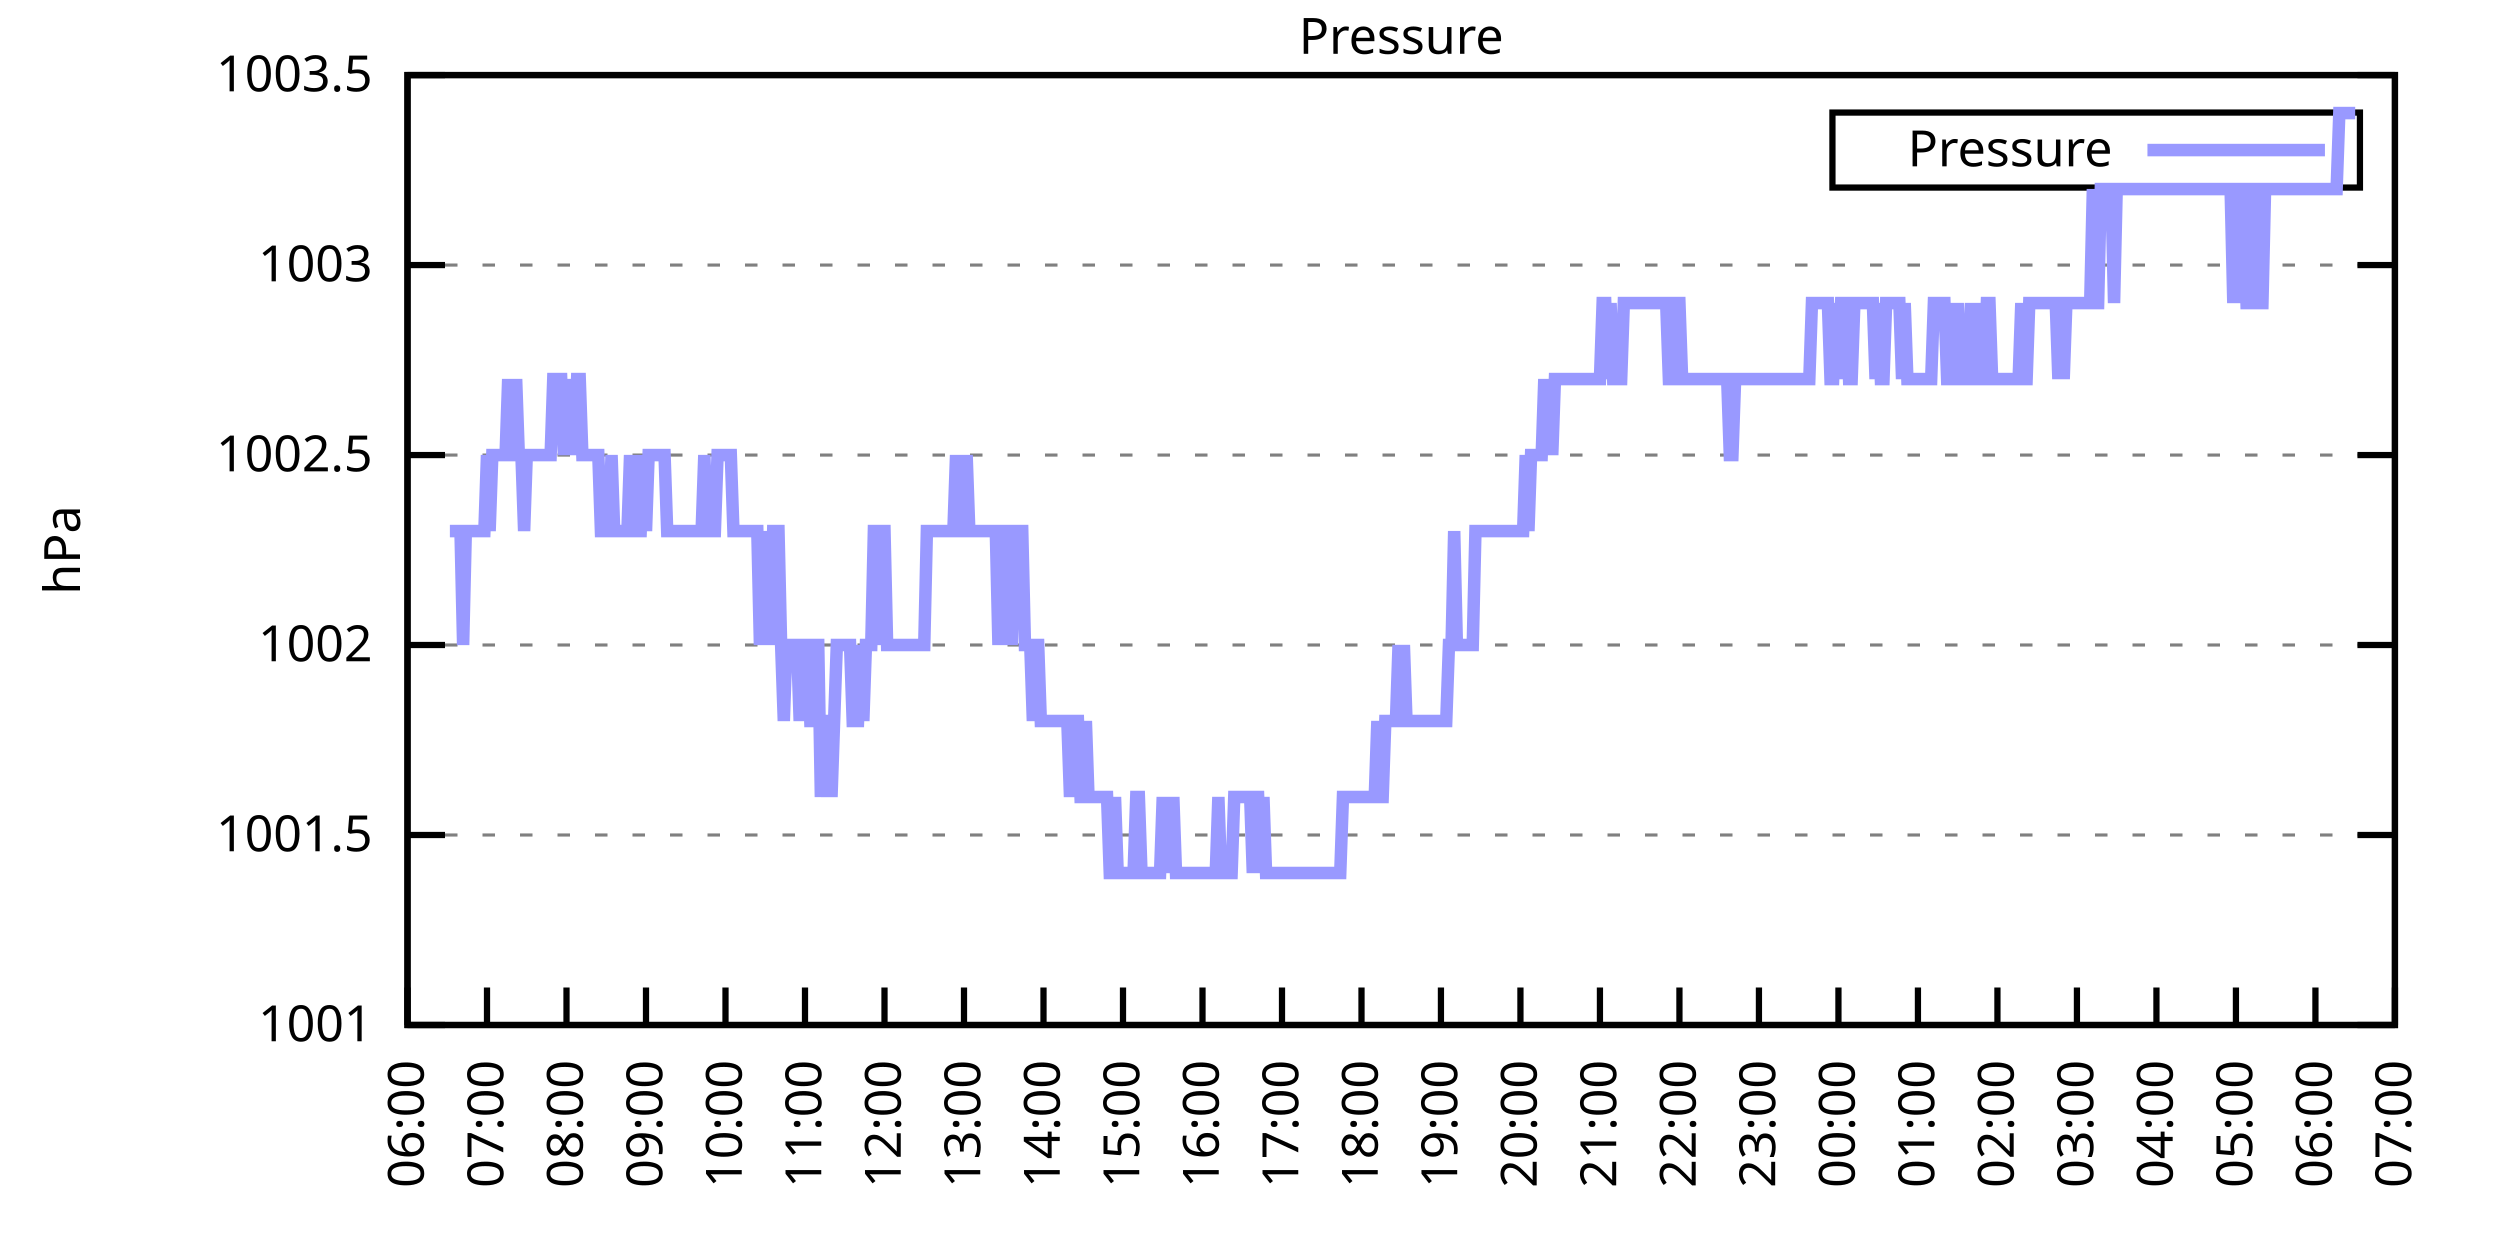
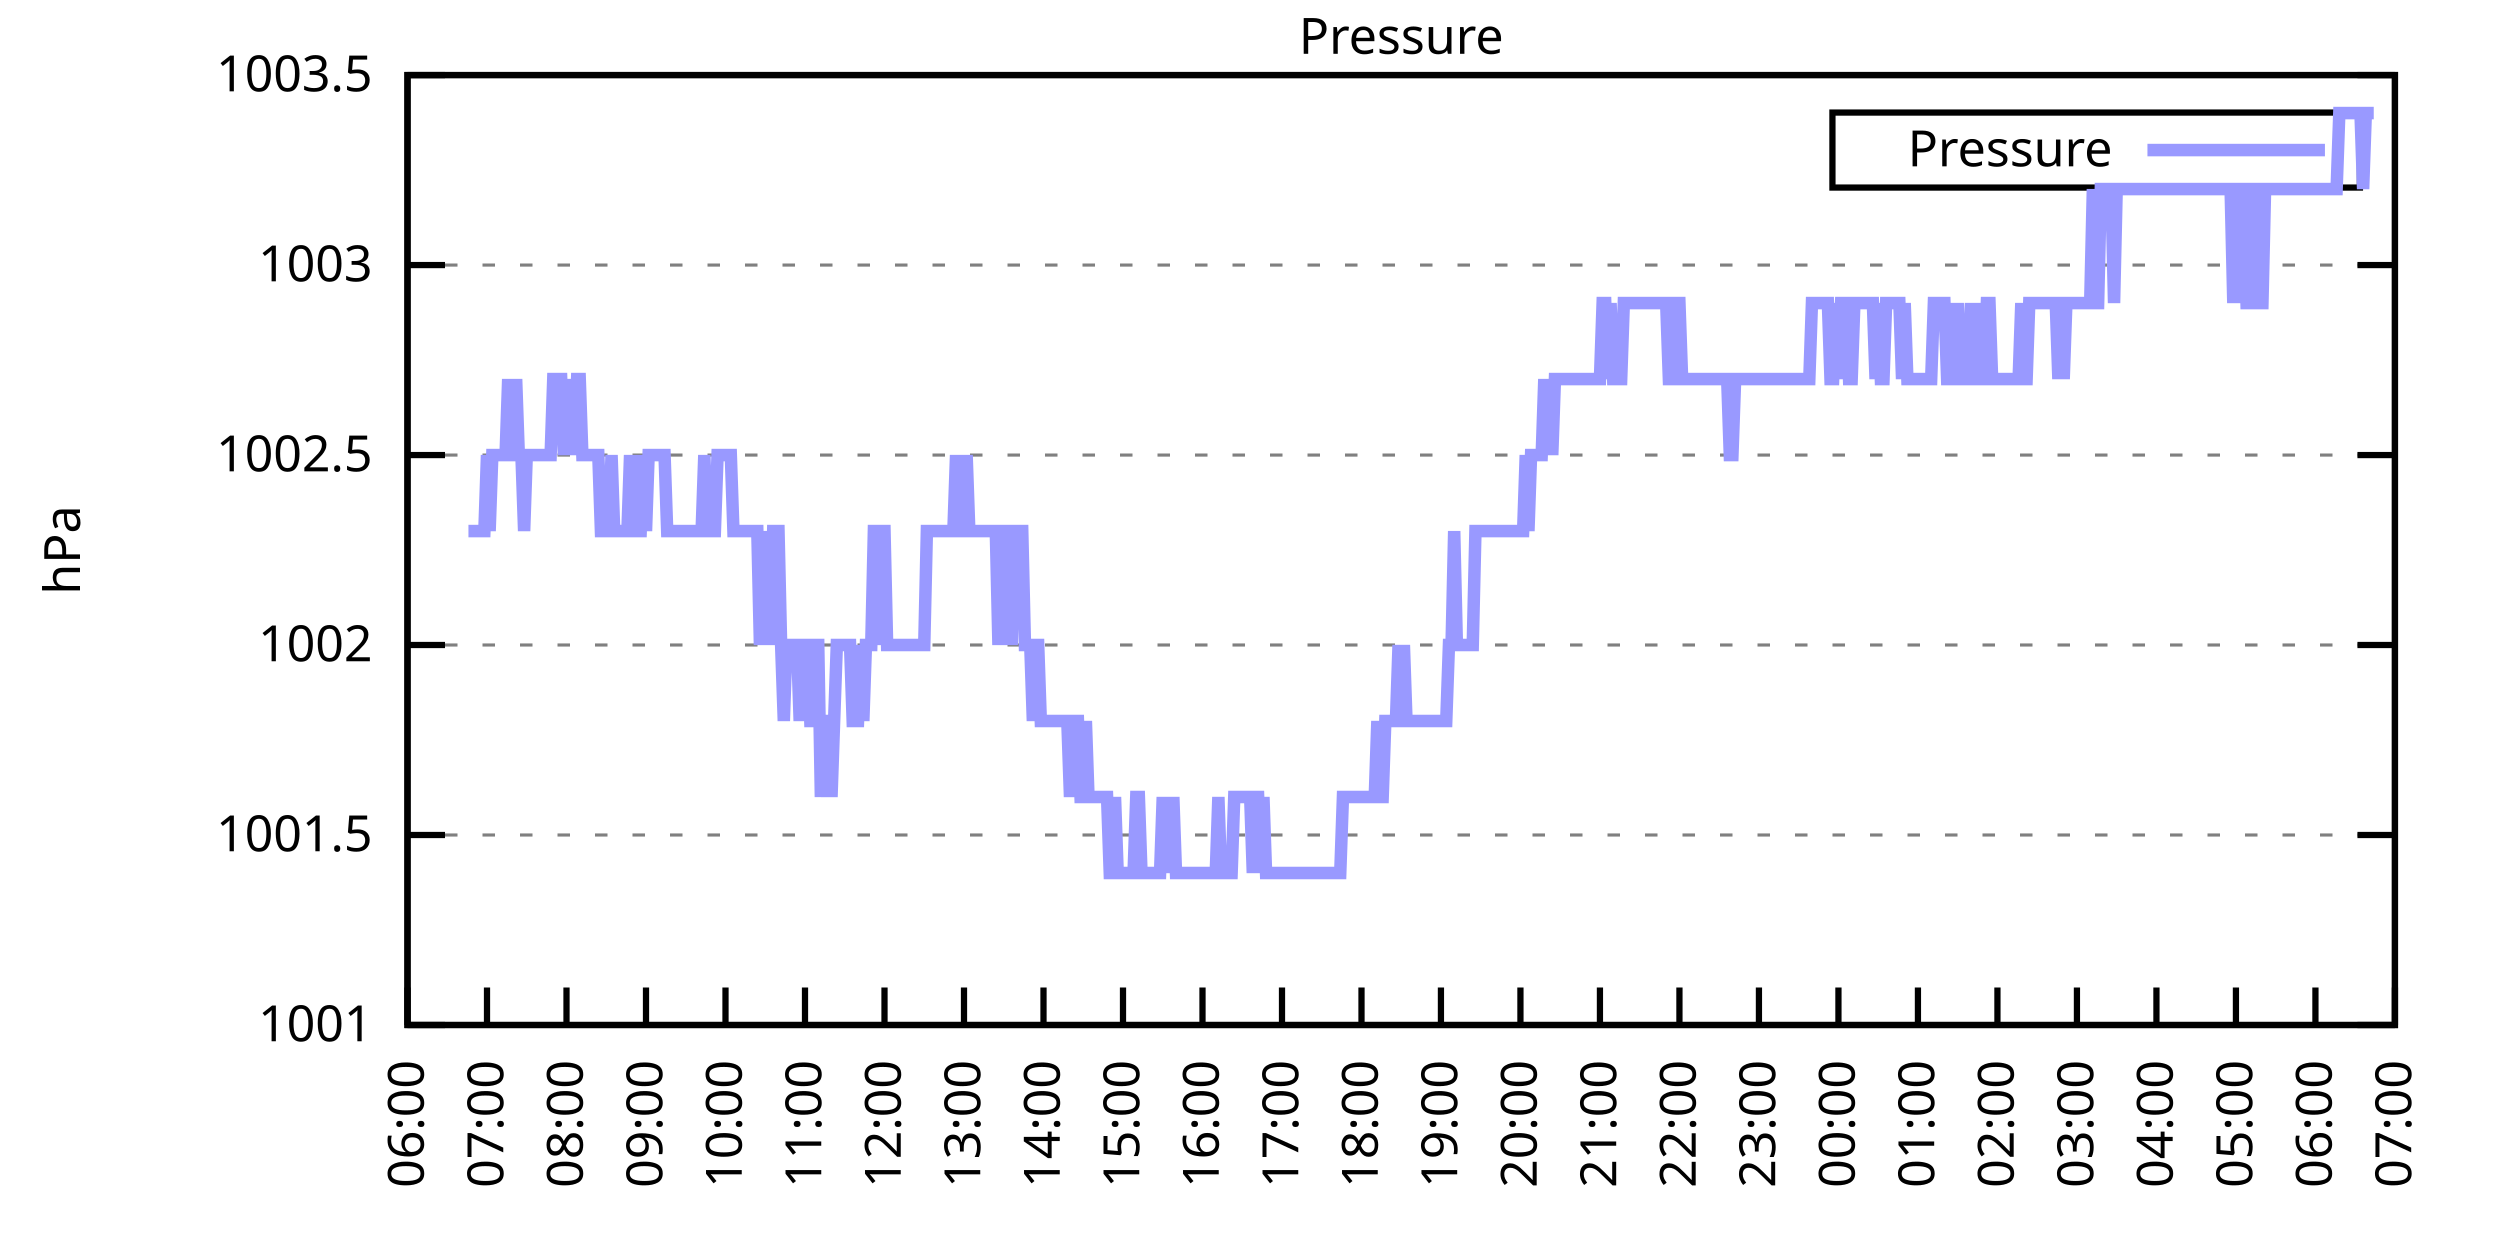
<svg xmlns="http://www.w3.org/2000/svg" xmlns:xlink="http://www.w3.org/1999/xlink" width="400" height="200" viewBox="0 0 400 200">
  <g id="gnuplot_canvas">
    <rect x="0" y="0" width="400" height="200" fill="none" />
    <defs>
      <circle id="gpDot" r="0.5" stroke-width="0.5" stroke="currentColor" />
      <path id="gpPt0" stroke-width="0.333" stroke="currentColor" d="M-1,0 h2 M0,-1 v2" />
      <path id="gpPt1" stroke-width="0.333" stroke="currentColor" d="M-1,-1 L1,1 M1,-1 L-1,1" />
      <path id="gpPt2" stroke-width="0.333" stroke="currentColor" d="M-1,0 L1,0 M0,-1 L0,1 M-1,-1 L1,1 M-1,1 L1,-1" />
      <rect id="gpPt3" stroke-width="0.333" stroke="currentColor" x="-1" y="-1" width="2" height="2" />
      <rect id="gpPt4" stroke-width="0.333" stroke="currentColor" fill="currentColor" x="-1" y="-1" width="2" height="2" />
      <circle id="gpPt5" stroke-width="0.333" stroke="currentColor" cx="0" cy="0" r="1" />
      <use xlink:href="#gpPt5" id="gpPt6" fill="currentColor" stroke="none" />
      <path id="gpPt7" stroke-width="0.333" stroke="currentColor" d="M0,-1.33 L-1.33,0.67 L1.33,0.67 z" />
      <use xlink:href="#gpPt7" id="gpPt8" fill="currentColor" stroke="none" />
      <use xlink:href="#gpPt7" id="gpPt9" stroke="currentColor" transform="rotate(180)" />
      <use xlink:href="#gpPt9" id="gpPt10" fill="currentColor" stroke="none" />
      <use xlink:href="#gpPt3" id="gpPt11" stroke="currentColor" transform="rotate(45)" />
      <use xlink:href="#gpPt11" id="gpPt12" fill="currentColor" stroke="none" />
      <path id="gpPt13" stroke-width="0.333" stroke="currentColor" d="M0,1.330 L1.265,0.411 L0.782,-1.067 L-0.782,-1.076 L-1.265,0.411 z" />
      <use xlink:href="#gpPt13" id="gpPt14" fill="currentColor" stroke="none" />
      <filter id="textbox" filterUnits="objectBoundingBox" x="0" y="0" height="1" width="1">
        <feFlood flood-color="white" flood-opacity="1" result="bgnd" />
        <feComposite in="SourceGraphic" in2="bgnd" operator="atop" />
      </filter>
      <filter id="greybox" filterUnits="objectBoundingBox" x="0" y="0" height="1" width="1">
        <feFlood flood-color="lightgrey" flood-opacity="1" result="grey" />
        <feComposite in="SourceGraphic" in2="grey" operator="atop" />
      </filter>
    </defs>
    <g fill="none" color="white" stroke="currentColor" stroke-width="1.00" stroke-linecap="butt" stroke-linejoin="miter">
</g>
    <g fill="none" color="black" stroke="currentColor" stroke-width="1.00" stroke-linecap="butt" stroke-linejoin="miter">
      <g stroke="none" shape-rendering="crispEdges">
        <polygon fill="rgb(255, 255, 255)" points="65.20,164.00 383.18,164.00 383.18,12.02 65.20,12.02 " />
      </g>
    </g>
    <g fill="none" color="black" stroke="currentColor" stroke-width="1.00" stroke-linecap="butt" stroke-linejoin="miter">
</g>
    <g fill="none" color="black" stroke="black" stroke-width="0.50" stroke-linecap="butt" stroke-linejoin="miter">
</g>
    <g fill="none" color="gray" stroke="currentColor" stroke-width="0.50" stroke-linecap="butt" stroke-linejoin="miter">
      <path stroke="gray" stroke-dasharray="2,4" class="gridline" d="M65.20,164.00 L383.19,164.00  " />
    </g>
    <g fill="none" color="gray" stroke="gray" stroke-width="1.00" stroke-linecap="butt" stroke-linejoin="miter">
</g>
    <g fill="none" color="black" stroke="currentColor" stroke-width="1.00" stroke-linecap="butt" stroke-linejoin="miter">
      <path stroke="black" d="M65.20,164.00 L71.20,164.00 M383.19,164.00 L377.19,164.00  " />
      <g transform="translate(59.60,166.60)" stroke="none" fill="black" font-family="Sans" font-size="8.00" text-anchor="end">
        <text>
          <tspan font-family="Sans"> 1001</tspan>
        </text>
      </g>
    </g>
    <g fill="none" color="black" stroke="currentColor" stroke-width="1.00" stroke-linecap="butt" stroke-linejoin="miter">
</g>
    <g fill="none" color="black" stroke="black" stroke-width="0.50" stroke-linecap="butt" stroke-linejoin="miter">
</g>
    <g fill="none" color="gray" stroke="currentColor" stroke-width="0.50" stroke-linecap="butt" stroke-linejoin="miter">
      <path stroke="gray" stroke-dasharray="2,4" class="gridline" d="M65.20,133.60 L383.19,133.60  " />
    </g>
    <g fill="none" color="gray" stroke="gray" stroke-width="1.00" stroke-linecap="butt" stroke-linejoin="miter">
</g>
    <g fill="none" color="black" stroke="currentColor" stroke-width="1.00" stroke-linecap="butt" stroke-linejoin="miter">
      <path stroke="black" d="M65.20,133.60 L71.20,133.60 M383.19,133.60 L377.19,133.60  " />
      <g transform="translate(59.60,136.20)" stroke="none" fill="black" font-family="Sans" font-size="8.00" text-anchor="end">
        <text>
          <tspan font-family="Sans"> 1001.5</tspan>
        </text>
      </g>
    </g>
    <g fill="none" color="black" stroke="currentColor" stroke-width="1.00" stroke-linecap="butt" stroke-linejoin="miter">
</g>
    <g fill="none" color="black" stroke="black" stroke-width="0.50" stroke-linecap="butt" stroke-linejoin="miter">
</g>
    <g fill="none" color="gray" stroke="currentColor" stroke-width="0.50" stroke-linecap="butt" stroke-linejoin="miter">
      <path stroke="gray" stroke-dasharray="2,4" class="gridline" d="M65.20,103.20 L383.19,103.20  " />
    </g>
    <g fill="none" color="gray" stroke="gray" stroke-width="1.00" stroke-linecap="butt" stroke-linejoin="miter">
</g>
    <g fill="none" color="black" stroke="currentColor" stroke-width="1.00" stroke-linecap="butt" stroke-linejoin="miter">
      <path stroke="black" d="M65.20,103.20 L71.20,103.20 M383.19,103.20 L377.19,103.20  " />
      <g transform="translate(59.60,105.80)" stroke="none" fill="black" font-family="Sans" font-size="8.00" text-anchor="end">
        <text>
          <tspan font-family="Sans"> 1002</tspan>
        </text>
      </g>
    </g>
    <g fill="none" color="black" stroke="currentColor" stroke-width="1.00" stroke-linecap="butt" stroke-linejoin="miter">
</g>
    <g fill="none" color="black" stroke="black" stroke-width="0.50" stroke-linecap="butt" stroke-linejoin="miter">
</g>
    <g fill="none" color="gray" stroke="currentColor" stroke-width="0.50" stroke-linecap="butt" stroke-linejoin="miter">
      <path stroke="gray" stroke-dasharray="2,4" class="gridline" d="M65.20,72.81 L383.19,72.81  " />
    </g>
    <g fill="none" color="gray" stroke="gray" stroke-width="1.00" stroke-linecap="butt" stroke-linejoin="miter">
</g>
    <g fill="none" color="black" stroke="currentColor" stroke-width="1.00" stroke-linecap="butt" stroke-linejoin="miter">
      <path stroke="black" d="M65.20,72.81 L71.20,72.81 M383.19,72.81 L377.19,72.81  " />
      <g transform="translate(59.60,75.41)" stroke="none" fill="black" font-family="Sans" font-size="8.00" text-anchor="end">
        <text>
          <tspan font-family="Sans"> 1002.5</tspan>
        </text>
      </g>
    </g>
    <g fill="none" color="black" stroke="currentColor" stroke-width="1.00" stroke-linecap="butt" stroke-linejoin="miter">
</g>
    <g fill="none" color="black" stroke="black" stroke-width="0.50" stroke-linecap="butt" stroke-linejoin="miter">
</g>
    <g fill="none" color="gray" stroke="currentColor" stroke-width="0.50" stroke-linecap="butt" stroke-linejoin="miter">
      <path stroke="gray" stroke-dasharray="2,4" class="gridline" d="M65.20,42.41 L383.19,42.41  " />
    </g>
    <g fill="none" color="gray" stroke="gray" stroke-width="1.00" stroke-linecap="butt" stroke-linejoin="miter">
</g>
    <g fill="none" color="black" stroke="currentColor" stroke-width="1.00" stroke-linecap="butt" stroke-linejoin="miter">
      <path stroke="black" d="M65.20,42.41 L71.20,42.41 M383.19,42.41 L377.19,42.41  " />
      <g transform="translate(59.60,45.01)" stroke="none" fill="black" font-family="Sans" font-size="8.00" text-anchor="end">
        <text>
          <tspan font-family="Sans"> 1003</tspan>
        </text>
      </g>
    </g>
    <g fill="none" color="black" stroke="currentColor" stroke-width="1.00" stroke-linecap="butt" stroke-linejoin="miter">
</g>
    <g fill="none" color="black" stroke="black" stroke-width="0.50" stroke-linecap="butt" stroke-linejoin="miter">
</g>
    <g fill="none" color="gray" stroke="currentColor" stroke-width="0.50" stroke-linecap="butt" stroke-linejoin="miter">
      <path stroke="gray" stroke-dasharray="2,4" class="gridline" d="M65.20,12.01 L383.19,12.01  " />
    </g>
    <g fill="none" color="gray" stroke="gray" stroke-width="1.00" stroke-linecap="butt" stroke-linejoin="miter">
</g>
    <g fill="none" color="black" stroke="currentColor" stroke-width="1.00" stroke-linecap="butt" stroke-linejoin="miter">
      <path stroke="black" d="M65.20,12.01 L71.20,12.01 M383.19,12.01 L377.19,12.01  " />
      <g transform="translate(59.60,14.61)" stroke="none" fill="black" font-family="Sans" font-size="8.00" text-anchor="end">
        <text>
          <tspan font-family="Sans"> 1003.5</tspan>
        </text>
      </g>
    </g>
    <g fill="none" color="black" stroke="currentColor" stroke-width="1.00" stroke-linecap="butt" stroke-linejoin="miter">
      <path stroke="black" d="M65.20,164.00 L65.20,158.00  " />
      <g transform="translate(67.80,169.60) rotate(270.00)" stroke="none" fill="black" font-family="Sans" font-size="8.00" text-anchor="end">
        <text>
          <tspan font-family="Sans">06:00</tspan>
        </text>
      </g>
    </g>
    <g fill="none" color="black" stroke="currentColor" stroke-width="1.00" stroke-linecap="butt" stroke-linejoin="miter">
      <path stroke="black" d="M77.92,164.00 L77.92,158.00  " />
      <g transform="translate(80.52,169.60) rotate(270.00)" stroke="none" fill="black" font-family="Sans" font-size="8.00" text-anchor="end">
        <text>
          <tspan font-family="Sans">07:00</tspan>
        </text>
      </g>
    </g>
    <g fill="none" color="black" stroke="currentColor" stroke-width="1.00" stroke-linecap="butt" stroke-linejoin="miter">
      <path stroke="black" d="M90.64,164.00 L90.64,158.00  " />
      <g transform="translate(93.24,169.60) rotate(270.00)" stroke="none" fill="black" font-family="Sans" font-size="8.00" text-anchor="end">
        <text>
          <tspan font-family="Sans">08:00</tspan>
        </text>
      </g>
    </g>
    <g fill="none" color="black" stroke="currentColor" stroke-width="1.00" stroke-linecap="butt" stroke-linejoin="miter">
      <path stroke="black" d="M103.36,164.00 L103.36,158.00  " />
      <g transform="translate(105.96,169.60) rotate(270.00)" stroke="none" fill="black" font-family="Sans" font-size="8.00" text-anchor="end">
        <text>
          <tspan font-family="Sans">09:00</tspan>
        </text>
      </g>
    </g>
    <g fill="none" color="black" stroke="currentColor" stroke-width="1.00" stroke-linecap="butt" stroke-linejoin="miter">
      <path stroke="black" d="M116.08,164.00 L116.08,158.00  " />
      <g transform="translate(118.68,169.60) rotate(270.00)" stroke="none" fill="black" font-family="Sans" font-size="8.00" text-anchor="end">
        <text>
          <tspan font-family="Sans">10:00</tspan>
        </text>
      </g>
    </g>
    <g fill="none" color="black" stroke="currentColor" stroke-width="1.00" stroke-linecap="butt" stroke-linejoin="miter">
      <path stroke="black" d="M128.80,164.00 L128.80,158.00  " />
      <g transform="translate(131.40,169.60) rotate(270.00)" stroke="none" fill="black" font-family="Sans" font-size="8.00" text-anchor="end">
        <text>
          <tspan font-family="Sans">11:00</tspan>
        </text>
      </g>
    </g>
    <g fill="none" color="black" stroke="currentColor" stroke-width="1.00" stroke-linecap="butt" stroke-linejoin="miter">
      <path stroke="black" d="M141.52,164.00 L141.52,158.00  " />
      <g transform="translate(144.12,169.60) rotate(270.00)" stroke="none" fill="black" font-family="Sans" font-size="8.00" text-anchor="end">
        <text>
          <tspan font-family="Sans">12:00</tspan>
        </text>
      </g>
    </g>
    <g fill="none" color="black" stroke="currentColor" stroke-width="1.00" stroke-linecap="butt" stroke-linejoin="miter">
      <path stroke="black" d="M154.24,164.00 L154.24,158.00  " />
      <g transform="translate(156.84,169.60) rotate(270.00)" stroke="none" fill="black" font-family="Sans" font-size="8.00" text-anchor="end">
        <text>
          <tspan font-family="Sans">13:00</tspan>
        </text>
      </g>
    </g>
    <g fill="none" color="black" stroke="currentColor" stroke-width="1.00" stroke-linecap="butt" stroke-linejoin="miter">
      <path stroke="black" d="M166.96,164.00 L166.96,158.00  " />
      <g transform="translate(169.56,169.60) rotate(270.00)" stroke="none" fill="black" font-family="Sans" font-size="8.00" text-anchor="end">
        <text>
          <tspan font-family="Sans">14:00</tspan>
        </text>
      </g>
    </g>
    <g fill="none" color="black" stroke="currentColor" stroke-width="1.00" stroke-linecap="butt" stroke-linejoin="miter">
      <path stroke="black" d="M179.68,164.00 L179.68,158.00  " />
      <g transform="translate(182.28,169.60) rotate(270.00)" stroke="none" fill="black" font-family="Sans" font-size="8.00" text-anchor="end">
        <text>
          <tspan font-family="Sans">15:00</tspan>
        </text>
      </g>
    </g>
    <g fill="none" color="black" stroke="currentColor" stroke-width="1.00" stroke-linecap="butt" stroke-linejoin="miter">
      <path stroke="black" d="M192.40,164.00 L192.40,158.00  " />
      <g transform="translate(195.00,169.60) rotate(270.00)" stroke="none" fill="black" font-family="Sans" font-size="8.00" text-anchor="end">
        <text>
          <tspan font-family="Sans">16:00</tspan>
        </text>
      </g>
    </g>
    <g fill="none" color="black" stroke="currentColor" stroke-width="1.00" stroke-linecap="butt" stroke-linejoin="miter">
      <path stroke="black" d="M205.12,164.00 L205.12,158.00  " />
      <g transform="translate(207.72,169.60) rotate(270.00)" stroke="none" fill="black" font-family="Sans" font-size="8.00" text-anchor="end">
        <text>
          <tspan font-family="Sans">17:00</tspan>
        </text>
      </g>
    </g>
    <g fill="none" color="black" stroke="currentColor" stroke-width="1.00" stroke-linecap="butt" stroke-linejoin="miter">
      <path stroke="black" d="M217.84,164.00 L217.84,158.00  " />
      <g transform="translate(220.44,169.60) rotate(270.00)" stroke="none" fill="black" font-family="Sans" font-size="8.00" text-anchor="end">
        <text>
          <tspan font-family="Sans">18:00</tspan>
        </text>
      </g>
    </g>
    <g fill="none" color="black" stroke="currentColor" stroke-width="1.00" stroke-linecap="butt" stroke-linejoin="miter">
      <path stroke="black" d="M230.55,164.00 L230.55,158.00  " />
      <g transform="translate(233.15,169.60) rotate(270.00)" stroke="none" fill="black" font-family="Sans" font-size="8.00" text-anchor="end">
        <text>
          <tspan font-family="Sans">19:00</tspan>
        </text>
      </g>
    </g>
    <g fill="none" color="black" stroke="currentColor" stroke-width="1.00" stroke-linecap="butt" stroke-linejoin="miter">
      <path stroke="black" d="M243.27,164.00 L243.27,158.00  " />
      <g transform="translate(245.87,169.60) rotate(270.00)" stroke="none" fill="black" font-family="Sans" font-size="8.00" text-anchor="end">
        <text>
          <tspan font-family="Sans">20:00</tspan>
        </text>
      </g>
    </g>
    <g fill="none" color="black" stroke="currentColor" stroke-width="1.00" stroke-linecap="butt" stroke-linejoin="miter">
      <path stroke="black" d="M255.99,164.00 L255.99,158.00  " />
      <g transform="translate(258.59,169.60) rotate(270.00)" stroke="none" fill="black" font-family="Sans" font-size="8.00" text-anchor="end">
        <text>
          <tspan font-family="Sans">21:00</tspan>
        </text>
      </g>
    </g>
    <g fill="none" color="black" stroke="currentColor" stroke-width="1.00" stroke-linecap="butt" stroke-linejoin="miter">
      <path stroke="black" d="M268.71,164.00 L268.71,158.00  " />
      <g transform="translate(271.31,169.60) rotate(270.00)" stroke="none" fill="black" font-family="Sans" font-size="8.00" text-anchor="end">
        <text>
          <tspan font-family="Sans">22:00</tspan>
        </text>
      </g>
    </g>
    <g fill="none" color="black" stroke="currentColor" stroke-width="1.00" stroke-linecap="butt" stroke-linejoin="miter">
      <path stroke="black" d="M281.43,164.00 L281.43,158.00  " />
      <g transform="translate(284.03,169.60) rotate(270.00)" stroke="none" fill="black" font-family="Sans" font-size="8.00" text-anchor="end">
        <text>
          <tspan font-family="Sans">23:00</tspan>
        </text>
      </g>
    </g>
    <g fill="none" color="black" stroke="currentColor" stroke-width="1.00" stroke-linecap="butt" stroke-linejoin="miter">
      <path stroke="black" d="M294.15,164.00 L294.15,158.00  " />
      <g transform="translate(296.75,169.60) rotate(270.00)" stroke="none" fill="black" font-family="Sans" font-size="8.00" text-anchor="end">
        <text>
          <tspan font-family="Sans">00:00</tspan>
        </text>
      </g>
    </g>
    <g fill="none" color="black" stroke="currentColor" stroke-width="1.00" stroke-linecap="butt" stroke-linejoin="miter">
      <path stroke="black" d="M306.87,164.00 L306.87,158.00  " />
      <g transform="translate(309.47,169.60) rotate(270.00)" stroke="none" fill="black" font-family="Sans" font-size="8.00" text-anchor="end">
        <text>
          <tspan font-family="Sans">01:00</tspan>
        </text>
      </g>
    </g>
    <g fill="none" color="black" stroke="currentColor" stroke-width="1.00" stroke-linecap="butt" stroke-linejoin="miter">
      <path stroke="black" d="M319.59,164.00 L319.59,158.00  " />
      <g transform="translate(322.19,169.60) rotate(270.00)" stroke="none" fill="black" font-family="Sans" font-size="8.00" text-anchor="end">
        <text>
          <tspan font-family="Sans">02:00</tspan>
        </text>
      </g>
    </g>
    <g fill="none" color="black" stroke="currentColor" stroke-width="1.00" stroke-linecap="butt" stroke-linejoin="miter">
      <path stroke="black" d="M332.31,164.00 L332.31,158.00  " />
      <g transform="translate(334.91,169.60) rotate(270.00)" stroke="none" fill="black" font-family="Sans" font-size="8.00" text-anchor="end">
        <text>
          <tspan font-family="Sans">03:00</tspan>
        </text>
      </g>
    </g>
    <g fill="none" color="black" stroke="currentColor" stroke-width="1.00" stroke-linecap="butt" stroke-linejoin="miter">
      <path stroke="black" d="M345.03,164.00 L345.03,158.00  " />
      <g transform="translate(347.63,169.60) rotate(270.00)" stroke="none" fill="black" font-family="Sans" font-size="8.00" text-anchor="end">
        <text>
          <tspan font-family="Sans">04:00</tspan>
        </text>
      </g>
    </g>
    <g fill="none" color="black" stroke="currentColor" stroke-width="1.00" stroke-linecap="butt" stroke-linejoin="miter">
      <path stroke="black" d="M357.75,164.00 L357.75,158.00  " />
      <g transform="translate(360.35,169.60) rotate(270.00)" stroke="none" fill="black" font-family="Sans" font-size="8.00" text-anchor="end">
        <text>
          <tspan font-family="Sans">05:00</tspan>
        </text>
      </g>
    </g>
    <g fill="none" color="black" stroke="currentColor" stroke-width="1.00" stroke-linecap="butt" stroke-linejoin="miter">
      <path stroke="black" d="M370.47,164.00 L370.47,158.00  " />
      <g transform="translate(373.07,169.60) rotate(270.00)" stroke="none" fill="black" font-family="Sans" font-size="8.00" text-anchor="end">
        <text>
          <tspan font-family="Sans">06:00</tspan>
        </text>
      </g>
    </g>
    <g fill="none" color="black" stroke="currentColor" stroke-width="1.00" stroke-linecap="butt" stroke-linejoin="miter">
      <path stroke="black" d="M383.19,164.00 L383.19,158.00  " />
      <g transform="translate(385.79,169.60) rotate(270.00)" stroke="none" fill="black" font-family="Sans" font-size="8.00" text-anchor="end">
        <text>
          <tspan font-family="Sans">07:00</tspan>
        </text>
      </g>
    </g>
    <g fill="none" color="black" stroke="currentColor" stroke-width="1.00" stroke-linecap="butt" stroke-linejoin="miter">
</g>
    <g fill="none" color="black" stroke="currentColor" stroke-width="1.00" stroke-linecap="butt" stroke-linejoin="miter">
      <path stroke="black" d="M65.20,12.01 L65.20,164.00 L383.19,164.00 L383.19,12.01 L65.20,12.01 Z  " />
    </g>
    <g fill="none" color="black" stroke="currentColor" stroke-width="1.00" stroke-linecap="butt" stroke-linejoin="miter">
</g>
    <g fill="none" color="black" stroke="currentColor" stroke-width="1.00" stroke-linecap="butt" stroke-linejoin="miter">
      <path stroke="black" d="M293.19,30.01 L293.19,18.01 L377.59,18.01 L377.59,30.01 L293.19,30.01 Z  " />
    </g>
    <g id="Pressure_plot_1">
      <g fill="none" color="white" stroke="black" stroke-width="2.00" stroke-linecap="butt" stroke-linejoin="miter">
</g>
      <g fill="none" color="black" stroke="currentColor" stroke-width="2.00" stroke-linecap="butt" stroke-linejoin="miter">
        <g transform="translate(337.99,26.61)" stroke="none" fill="black" font-family="Sans" font-size="8.00" text-anchor="end">
          <text>
            <tspan font-family="Sans">Pressure</tspan>
          </text>
        </g>
      </g>
      <g fill="none" color="black" stroke="currentColor" stroke-width="2.00" stroke-linecap="butt" stroke-linejoin="miter">
-         <path stroke="rgb(153, 153, 255)" d="M343.59,24.01 L371.99,24.01 M71.98,84.97 L72.41,84.97 L72.83,84.97 L73.26,84.97 L73.68,84.97 L74.10,103.20   L74.53,84.97 L74.95,84.97 L75.38,84.97 L75.80,84.97 L76.22,84.97 L76.65,84.97 L77.07,84.97 L77.50,84.97   L77.92,72.81 L78.34,84.97 L78.77,72.81 L79.19,72.81 L79.62,72.81 L80.04,72.81 L80.46,72.81 L80.89,72.81   L81.31,60.65 L81.74,72.81 L82.16,72.81 L82.58,60.65 L83.01,72.81 L83.43,72.81 L83.86,84.97 L84.28,72.81   L84.70,72.81 L85.13,72.81 L85.55,72.81 L85.98,72.81 L86.40,72.81 L86.82,72.81 L87.25,72.81 L87.67,72.81   L88.10,72.81 L88.52,60.65 L88.94,60.65 L89.37,60.65 L89.79,60.65 L90.22,72.81 L90.64,60.65 L91.06,72.81   L91.49,60.65 L91.91,72.81 L92.34,60.65 L92.76,60.65 L93.18,72.81 L93.61,72.81 L94.03,72.81 L94.46,72.81   L94.88,72.81 L95.30,72.81 L95.73,72.81 L96.15,84.97 L96.58,84.97 L97.00,84.97 L97.42,84.97 L97.85,72.81   L98.27,84.97 L98.69,84.97 L99.12,84.97 L99.54,84.97 L99.97,84.97 L100.39,84.97 L100.81,72.81 L101.24,84.97   L101.66,72.81 L102.09,84.97 L102.51,84.97 L102.93,72.81 L103.36,84.97 L103.78,72.81 L104.21,72.81 L104.63,72.81   L105.05,72.81 L105.48,72.81 L105.90,72.81 L106.33,72.81 L106.75,84.97 L107.17,84.97 L107.60,84.97 L108.02,84.97   L108.45,84.97 L108.87,84.97 L109.29,84.97 L109.72,84.97 L110.14,84.97 L110.57,84.97 L110.99,84.97 L111.41,84.97   L111.84,84.97 L112.26,84.97 L112.69,72.81 L113.11,84.97 L113.53,84.97 L113.96,84.97 L114.38,84.97 L114.81,72.81   L115.23,72.81 L115.65,72.81 L116.08,72.81 L116.50,72.81 L116.93,72.81 L117.35,84.97 L117.77,84.97 L118.20,84.97   L118.62,84.97 L119.05,84.97 L119.47,84.97 L119.89,84.97 L120.32,84.97 L120.74,84.97 L121.17,84.97 L121.59,103.20   L122.01,84.97 L122.44,103.20 L122.86,84.97 L123.29,103.20 L123.71,84.97 L124.13,84.97 L124.56,84.97 L124.98,103.20   L125.41,115.36 L125.83,103.20 L126.25,103.20 L126.68,103.20 L127.10,103.20 L127.53,103.20 L127.95,115.36 L128.37,103.20   L128.80,103.20 L129.22,103.20 L129.65,115.36 L130.07,115.36 L130.49,103.20 L130.92,103.20 L131.34,127.52 L131.77,115.36   L132.19,115.36 L132.61,115.36 L133.04,127.52 L133.46,115.36 L133.89,103.20 L134.31,103.20 L134.73,103.20 L135.16,103.20   L135.58,103.20 L136.01,103.20 L136.43,115.36 L136.85,115.36 L137.28,115.36 L137.70,103.20 L138.13,115.36 L138.55,103.20   L138.97,103.20 L139.40,103.20 L139.82,84.97 L140.25,84.97 L140.67,103.20 L141.09,84.97 L141.52,84.97 L141.94,103.20   L142.37,103.20 L142.79,103.20 L143.21,103.20 L143.64,103.20 L144.06,103.20 L144.49,103.20 L144.91,103.20 L145.33,103.20   L145.76,103.20 L146.18,103.20 L146.61,103.20 L147.03,103.20 L147.45,103.20 L147.88,103.20 L148.30,84.97 L148.73,84.97   L149.15,84.97 L149.57,84.97 L150.00,84.97 L150.42,84.97 L150.85,84.97 L151.27,84.97 L151.69,84.97 L152.12,84.97   L152.54,84.97 L152.97,72.81 L153.39,84.97 L153.81,84.97 L154.24,84.97 L154.66,72.81 L155.09,84.97 L155.51,84.97   L155.93,84.97 L156.36,84.97 L156.78,84.97 L157.21,84.97 L157.63,84.97 L158.05,84.97 L158.48,84.97 L158.90,84.97   L159.33,84.97 L159.75,103.20 L160.17,84.97 L160.60,84.97 L161.02,103.20 L161.44,84.97 L161.87,103.20 L162.29,84.97   L162.72,84.97 L163.14,84.97 L163.56,84.97 L163.99,103.20 L164.41,103.20 L164.84,103.20 L165.26,115.36 L165.68,103.20   L166.11,103.20 L166.53,115.36 L166.96,115.36 L167.38,115.36 L167.80,115.36 L168.23,115.36 L168.65,115.36 L169.08,115.36   L169.50,115.36 L169.92,115.36 L170.35,115.36 L170.77,115.36 L171.20,127.52 L171.62,115.36 L172.04,115.36 L172.47,115.36   L172.89,127.52 L173.32,127.52 L173.74,115.36 L174.16,127.52 L174.59,127.52 L175.01,127.52 L175.44,127.52 L175.86,127.52   L176.28,127.52 L176.71,127.52 L177.13,127.52 L177.56,139.68 L177.98,139.68 L178.40,127.52 L178.83,139.68 L179.25,139.68   L179.68,139.68 L180.10,139.68 L180.52,139.68 L180.95,139.68 L181.37,139.68 L181.80,127.52 L182.22,127.52 L182.64,139.68   L183.07,139.68 L183.49,139.68 L183.92,139.68 L184.34,139.68 L184.76,139.68 L185.19,139.68 L185.61,139.68 L186.04,127.52   L186.46,139.68 L186.88,127.52 L187.31,139.68 L187.73,127.52 L188.16,139.68 L188.58,139.68 L189.00,139.68 L189.43,139.68   L189.85,139.68 L190.28,139.68 L190.70,139.68 L191.12,139.68 L191.55,139.68 L191.97,139.68 L192.40,139.68 L192.82,139.68   L193.24,139.68 L193.67,139.68 L194.09,139.68 L194.52,139.68 L194.94,127.52 L195.36,139.68 L195.79,139.68 L196.21,139.68   L196.64,139.68 L197.06,139.68 L197.48,127.52 L197.91,127.52 L198.33,127.52 L198.76,127.52 L199.18,127.52 L199.60,127.52   L200.03,127.52 L200.45,139.68 L200.88,127.52 L201.30,127.52 L201.72,139.68 L202.15,127.52 L202.57,139.68 L203.00,139.68   L203.42,139.68 L203.84,139.68 L204.27,139.68 L204.69,139.68 L205.12,139.68 L205.54,139.68 L205.96,139.68 L206.39,139.68   L206.81,139.68 L207.24,139.68 L207.66,139.68 L208.08,139.68 L208.51,139.68 L208.93,139.68 L209.36,139.68 L209.78,139.68   L210.20,139.68 L210.63,139.68 L211.05,139.68 L211.48,139.68 L211.90,139.68 L212.32,139.68 L212.75,139.68 L213.17,139.68   L213.60,139.68 L214.02,139.68 L214.44,139.68 L214.87,127.52 L215.29,127.52 L215.72,127.52 L216.14,127.52 L216.56,127.52   L216.99,127.52 L217.41,127.52 L217.84,127.52 L218.26,127.52 L218.68,127.52 L219.11,127.52 L219.53,127.52 L219.96,127.52   L220.38,115.36 L220.80,127.52 L221.23,127.52 L221.65,115.36 L222.08,115.36 L222.50,115.36 L222.92,115.36 L223.35,115.36   L223.77,103.20 L224.20,115.36 L224.62,103.20 L225.04,115.36 L225.47,115.36 L225.89,115.36 L226.31,115.36 L226.74,115.36   L227.16,115.36 L227.59,115.36 L228.01,115.36 L228.43,115.36 L228.86,115.36 L229.28,115.36 L229.71,115.36 L230.13,115.36   L230.55,115.36 L230.98,115.36 L231.40,115.36 L231.83,103.20 L232.25,103.20 L232.67,84.97 L233.10,103.20 L233.52,103.20   L233.95,103.20 L234.37,103.20 L234.79,103.20 L235.22,103.20 L235.64,103.20 L236.07,84.97 L236.49,84.97 L236.91,84.97   L237.34,84.97 L237.76,84.97 L238.19,84.97 L238.61,84.97 L239.03,84.97 L239.46,84.97 L239.88,84.97 L240.31,84.97   L240.73,84.97 L241.15,84.97 L241.58,84.97 L242.00,84.97 L242.43,84.97 L242.85,84.97 L243.27,84.97 L243.70,84.97   L244.12,72.81 L244.55,84.97 L244.97,72.81 L245.39,72.81 L245.82,72.81 L246.24,72.81 L246.67,72.81 L247.09,60.65   L247.51,72.81 L247.94,60.65 L248.36,72.81 L248.79,60.65 L249.21,60.65 L249.63,60.65 L250.06,60.65 L250.48,60.65   L250.91,60.65 L251.33,60.65 L251.75,60.65 L252.18,60.65 L252.60,60.65 L253.03,60.65 L253.45,60.65 L253.87,60.65   L254.30,60.65 L254.72,60.65 L255.15,60.65 L255.57,60.65 L255.99,60.65 L256.42,48.49 L256.84,48.49 L257.27,60.65   L257.69,48.49 L258.11,60.65 L258.54,60.65 L258.96,60.65 L259.39,60.65 L259.81,48.49 L260.23,48.49 L260.66,48.49   L261.08,48.49 L261.51,48.49 L261.93,48.49 L262.35,48.49 L262.78,48.49 L263.20,48.49 L263.63,48.49 L264.05,48.49   L264.47,48.49 L264.90,48.49 L265.32,48.49 L265.75,48.49 L266.17,48.49 L266.59,48.49 L267.02,60.65 L267.44,60.65   L267.87,48.49 L268.29,48.49 L268.71,48.49 L269.14,60.65 L269.56,60.65 L269.99,60.65 L270.41,60.65 L270.83,60.65   L271.26,60.65 L271.68,60.65 L272.11,60.65 L272.53,60.65 L272.95,60.65 L273.38,60.65 L273.80,60.65 L274.23,60.65   L274.65,60.65 L275.07,60.65 L275.50,60.65 L275.92,60.65 L276.35,60.65 L276.77,72.81 L277.19,72.81 L277.62,60.65   L278.04,60.65 L278.47,60.65 L278.89,60.65 L279.31,60.65 L279.74,60.65 L280.16,60.65 L280.59,60.65 L281.01,60.65   L281.43,60.65 L281.86,60.65 L282.28,60.65 L282.71,60.65 L283.13,60.65 L283.55,60.65 L283.98,60.65 L284.40,60.65   L284.83,60.65 L285.25,60.65 L285.67,60.65 L286.10,60.65 L286.52,60.65 L286.95,60.65 L287.37,60.65 L287.79,60.65   L288.22,60.65 L288.64,60.65 L289.06,60.65 L289.49,60.65 L289.91,48.49 L290.34,48.49 L290.76,48.49 L291.18,48.49   L291.61,48.49 L292.03,48.49 L292.46,48.49 L292.88,60.65 L293.30,60.65 L293.73,48.49 L294.15,60.65 L294.58,48.49   L295.00,48.49 L295.42,48.49 L295.85,60.65 L296.27,60.65 L296.70,48.49 L297.12,48.49 L297.54,48.49 L297.97,48.49   L298.39,48.49 L298.82,48.49 L299.24,48.49 L299.66,48.49 L300.09,60.65 L300.51,48.49 L300.94,60.65 L301.36,60.65   L301.78,48.49 L302.21,48.49 L302.63,48.49 L303.06,48.49 L303.48,48.49 L303.90,48.49 L304.33,60.65 L304.75,48.49   L305.18,60.65 L305.60,60.65 L306.02,60.65 L306.45,60.65 L306.87,60.65 L307.30,60.65 L307.72,60.65 L308.14,60.65   L308.57,60.65 L308.99,60.65 L309.42,48.49 L309.84,48.49 L310.26,48.49 L310.69,48.49 L311.11,48.49 L311.54,60.65   L311.96,60.65 L312.38,48.49 L312.81,60.65 L313.23,48.49 L313.66,60.65 L314.08,60.65 L314.50,60.65 L314.93,60.65   L315.35,48.49 L315.78,60.65 L316.20,48.49 L316.62,60.65 L317.05,60.65 L317.47,60.65 L317.90,48.49 L318.32,48.49   L318.74,60.65 L319.17,60.65 L319.59,60.65 L320.02,60.65 L320.44,60.65 L320.86,60.65 L321.29,60.65 L321.71,60.65   L322.14,60.65 L322.56,60.65 L322.98,60.65 L323.41,48.49 L323.83,60.65 L324.26,60.65 L324.68,48.49 L325.10,48.49   L325.53,48.49 L325.95,48.49 L326.38,48.49 L326.80,48.49 L327.22,48.49 L327.65,48.49 L328.07,48.49 L328.50,48.49   L328.92,48.49 L329.34,60.65 L329.77,48.49 L330.19,60.65 L330.62,48.49 L331.04,48.49 L331.46,48.49 L331.89,48.49   L332.31,48.49 L332.74,48.49 L333.16,48.49 L333.58,48.49 L334.01,48.49 L334.43,48.49 L334.86,30.25 L335.28,48.49   L335.70,48.49 L336.13,30.25 L336.55,30.25 L336.98,30.25 L337.40,30.25 L337.82,30.25 L338.25,48.49 L338.67,30.25   L339.10,30.25 L339.52,30.25 L339.94,30.25 L340.37,30.25 L340.79,30.25 L341.22,30.25 L341.64,30.25 L342.06,30.25   L342.49,30.25 L342.91,30.25 L343.34,30.25 L343.76,30.25 L344.18,30.25 L344.61,30.25 L345.03,30.25 L345.46,30.25   L345.88,30.25 L346.30,30.25 L346.73,30.25 L347.15,30.25 L347.58,30.25 L348.00,30.25 L348.42,30.25 L348.85,30.25   L349.27,30.25 L349.70,30.25 L350.12,30.25 L350.54,30.25 L350.97,30.25 L351.39,30.25 L351.81,30.25 L352.24,30.25   L352.66,30.25 L353.09,30.25 L353.51,30.25 L353.93,30.25 L354.36,30.25 L354.78,30.25 L355.21,30.25 L355.63,30.25   L356.05,30.25 L356.48,30.25 L356.90,30.25 L357.33,48.49 L357.75,30.25 L358.17,48.49 L358.60,30.25 L359.02,30.25   L359.45,48.49 L359.87,48.49 L360.29,30.25 L360.72,30.25 L361.14,30.25 L361.57,48.49 L361.99,48.49 L362.41,30.25   L362.84,30.25 L363.26,30.25 L363.69,30.25 L364.11,30.25 L364.53,30.25 L364.96,30.25 L365.38,30.25 L365.81,30.25   L366.23,30.25 L366.65,30.25 L367.08,30.25 L367.50,30.25 L367.93,30.25 L368.35,30.25 L368.77,30.25 L369.20,30.25   L369.62,30.25 L370.05,30.25 L370.47,30.25 L370.89,30.25 L371.32,30.25 L371.74,30.25 L372.17,30.25 L372.59,30.25   L373.01,30.25 L373.44,30.25 L373.86,30.25 L374.29,18.09 L374.71,18.09 L375.13,18.09 L375.56,18.09 L375.98,18.09   L376.41,18.09 L376.83,18.09  " />
+         <path stroke="rgb(153, 153, 255)" d="M343.59,24.01 L371.99,24.01 M74.95,84.97 L75.38,84.97 L75.80,84.97 L76.22,84.97 L76.65,84.97 L77.07,84.97   L77.50,84.97 L77.92,72.81 L78.34,84.97 L78.77,72.81 L79.19,72.81 L79.62,72.81 L80.04,72.81 L80.46,72.81   L80.89,72.81 L81.31,60.65 L81.74,72.81 L82.16,72.81 L82.58,60.65 L83.01,72.81 L83.43,72.81 L83.86,84.97   L84.28,72.81 L84.70,72.81 L85.13,72.81 L85.55,72.81 L85.98,72.81 L86.40,72.81 L86.82,72.81 L87.25,72.81   L87.67,72.81 L88.10,72.81 L88.52,60.65 L88.94,60.65 L89.37,60.65 L89.79,60.65 L90.22,72.81 L90.64,60.65   L91.06,72.81 L91.49,60.65 L91.91,72.81 L92.34,60.65 L92.76,60.65 L93.18,72.81 L93.61,72.81 L94.03,72.81   L94.46,72.81 L94.88,72.81 L95.30,72.81 L95.73,72.81 L96.15,84.97 L96.58,84.97 L97.00,84.97 L97.42,84.97   L97.85,72.81 L98.27,84.97 L98.69,84.97 L99.12,84.97 L99.54,84.97 L99.97,84.97 L100.39,84.97 L100.81,72.81   L101.24,84.97 L101.66,72.81 L102.09,84.97 L102.51,84.97 L102.93,72.81 L103.36,84.97 L103.78,72.81 L104.21,72.81   L104.63,72.81 L105.05,72.81 L105.48,72.81 L105.90,72.81 L106.33,72.81 L106.75,84.97 L107.17,84.97 L107.60,84.97   L108.02,84.97 L108.45,84.97 L108.87,84.97 L109.29,84.97 L109.72,84.97 L110.14,84.97 L110.57,84.97 L110.99,84.97   L111.41,84.97 L111.84,84.97 L112.26,84.97 L112.69,72.81 L113.11,84.97 L113.53,84.97 L113.96,84.97 L114.38,84.97   L114.81,72.81 L115.23,72.81 L115.65,72.81 L116.08,72.81 L116.50,72.81 L116.93,72.81 L117.35,84.97 L117.77,84.97   L118.20,84.97 L118.62,84.97 L119.05,84.97 L119.47,84.97 L119.89,84.97 L120.32,84.97 L120.74,84.97 L121.17,84.97   L121.59,103.20 L122.01,84.97 L122.44,103.20 L122.86,84.97 L123.29,103.20 L123.71,84.97 L124.13,84.97 L124.56,84.97   L124.98,103.20 L125.41,115.36 L125.83,103.20 L126.25,103.20 L126.68,103.20 L127.10,103.20 L127.53,103.20 L127.95,115.36   L128.37,103.20 L128.80,103.20 L129.22,103.20 L129.65,115.36 L130.07,115.36 L130.49,103.20 L130.92,103.20 L131.34,127.52   L131.77,115.36 L132.19,115.36 L132.61,115.36 L133.04,127.52 L133.46,115.36 L133.89,103.20 L134.31,103.20 L134.73,103.20   L135.16,103.20 L135.58,103.20 L136.01,103.20 L136.43,115.36 L136.85,115.36 L137.28,115.36 L137.70,103.20 L138.13,115.36   L138.55,103.20 L138.97,103.20 L139.40,103.20 L139.82,84.97 L140.25,84.97 L140.67,103.20 L141.09,84.97 L141.52,84.97   L141.94,103.20 L142.37,103.20 L142.79,103.20 L143.21,103.20 L143.64,103.20 L144.06,103.20 L144.49,103.20 L144.91,103.20   L145.33,103.20 L145.76,103.20 L146.18,103.20 L146.61,103.20 L147.03,103.20 L147.45,103.20 L147.88,103.20 L148.30,84.97   L148.73,84.97 L149.15,84.97 L149.57,84.97 L150.00,84.97 L150.42,84.97 L150.85,84.97 L151.27,84.97 L151.69,84.97   L152.12,84.97 L152.54,84.97 L152.97,72.81 L153.39,84.97 L153.81,84.97 L154.24,84.97 L154.66,72.81 L155.09,84.97   L155.51,84.97 L155.93,84.97 L156.36,84.97 L156.78,84.97 L157.21,84.97 L157.63,84.97 L158.05,84.97 L158.48,84.97   L158.90,84.97 L159.33,84.97 L159.75,103.20 L160.17,84.97 L160.60,84.97 L161.02,103.20 L161.44,84.97 L161.87,103.20   L162.29,84.97 L162.72,84.97 L163.14,84.97 L163.56,84.97 L163.99,103.20 L164.41,103.20 L164.84,103.20 L165.26,115.36   L165.68,103.20 L166.11,103.20 L166.53,115.36 L166.96,115.36 L167.38,115.36 L167.80,115.36 L168.23,115.36 L168.65,115.36   L169.08,115.36 L169.50,115.36 L169.92,115.36 L170.35,115.36 L170.77,115.36 L171.20,127.52 L171.62,115.36 L172.04,115.36   L172.47,115.36 L172.89,127.52 L173.32,127.52 L173.74,115.36 L174.16,127.52 L174.59,127.52 L175.01,127.52 L175.44,127.52   L175.86,127.52 L176.28,127.52 L176.71,127.52 L177.13,127.52 L177.56,139.68 L177.98,139.68 L178.40,127.52 L178.83,139.68   L179.25,139.68 L179.68,139.68 L180.10,139.68 L180.52,139.68 L180.95,139.68 L181.37,139.68 L181.80,127.52 L182.22,127.52   L182.64,139.68 L183.07,139.68 L183.49,139.68 L183.92,139.68 L184.34,139.68 L184.76,139.68 L185.19,139.68 L185.61,139.68   L186.04,127.52 L186.46,139.68 L186.88,127.52 L187.31,139.68 L187.73,127.52 L188.16,139.68 L188.58,139.68 L189.00,139.68   L189.43,139.68 L189.85,139.68 L190.28,139.68 L190.70,139.68 L191.12,139.68 L191.55,139.68 L191.97,139.68 L192.40,139.68   L192.82,139.68 L193.24,139.68 L193.67,139.68 L194.09,139.68 L194.52,139.68 L194.94,127.52 L195.36,139.68 L195.79,139.68   L196.21,139.68 L196.64,139.68 L197.06,139.68 L197.48,127.52 L197.91,127.52 L198.33,127.52 L198.76,127.52 L199.18,127.52   L199.60,127.52 L200.03,127.52 L200.45,139.68 L200.88,127.52 L201.30,127.52 L201.72,139.68 L202.15,127.52 L202.57,139.68   L203.00,139.68 L203.42,139.68 L203.84,139.68 L204.27,139.68 L204.69,139.68 L205.12,139.68 L205.54,139.68 L205.96,139.68   L206.39,139.68 L206.81,139.68 L207.24,139.68 L207.66,139.68 L208.08,139.68 L208.51,139.68 L208.93,139.68 L209.36,139.68   L209.78,139.68 L210.20,139.68 L210.63,139.68 L211.05,139.68 L211.48,139.68 L211.90,139.68 L212.32,139.68 L212.75,139.68   L213.17,139.68 L213.60,139.68 L214.02,139.68 L214.44,139.68 L214.87,127.52 L215.29,127.52 L215.72,127.52 L216.14,127.52   L216.56,127.52 L216.99,127.52 L217.41,127.52 L217.84,127.52 L218.26,127.52 L218.68,127.52 L219.11,127.52 L219.53,127.52   L219.96,127.52 L220.38,115.36 L220.80,127.52 L221.23,127.52 L221.65,115.36 L222.08,115.36 L222.50,115.36 L222.92,115.36   L223.35,115.36 L223.77,103.20 L224.20,115.36 L224.62,103.20 L225.04,115.36 L225.47,115.36 L225.89,115.36 L226.31,115.36   L226.74,115.36 L227.16,115.36 L227.59,115.36 L228.01,115.36 L228.43,115.36 L228.86,115.36 L229.28,115.36 L229.71,115.36   L230.13,115.36 L230.55,115.36 L230.98,115.36 L231.40,115.36 L231.83,103.20 L232.25,103.20 L232.67,84.97 L233.10,103.20   L233.52,103.20 L233.95,103.20 L234.37,103.20 L234.79,103.20 L235.22,103.20 L235.64,103.20 L236.07,84.97 L236.49,84.97   L236.91,84.97 L237.34,84.97 L237.76,84.97 L238.19,84.97 L238.61,84.97 L239.03,84.97 L239.46,84.97 L239.88,84.97   L240.31,84.97 L240.73,84.97 L241.15,84.97 L241.58,84.97 L242.00,84.97 L242.43,84.97 L242.85,84.97 L243.27,84.97   L243.70,84.97 L244.12,72.81 L244.55,84.97 L244.97,72.81 L245.39,72.81 L245.82,72.81 L246.24,72.81 L246.67,72.81   L247.09,60.65 L247.51,72.81 L247.94,60.65 L248.36,72.81 L248.79,60.65 L249.21,60.65 L249.63,60.65 L250.06,60.65   L250.48,60.65 L250.91,60.65 L251.33,60.65 L251.75,60.65 L252.18,60.65 L252.60,60.65 L253.03,60.65 L253.45,60.65   L253.87,60.65 L254.30,60.65 L254.72,60.65 L255.15,60.65 L255.57,60.65 L255.99,60.65 L256.42,48.49 L256.84,48.49   L257.27,60.65 L257.69,48.49 L258.11,60.65 L258.54,60.65 L258.96,60.65 L259.39,60.65 L259.81,48.49 L260.23,48.49   L260.66,48.49 L261.08,48.49 L261.51,48.49 L261.93,48.49 L262.35,48.49 L262.78,48.49 L263.20,48.49 L263.63,48.49   L264.05,48.49 L264.47,48.49 L264.90,48.49 L265.32,48.49 L265.75,48.49 L266.17,48.49 L266.59,48.49 L267.02,60.65   L267.44,60.65 L267.87,48.49 L268.29,48.49 L268.71,48.49 L269.14,60.65 L269.56,60.65 L269.99,60.65 L270.41,60.65   L270.83,60.65 L271.26,60.65 L271.68,60.65 L272.11,60.65 L272.53,60.65 L272.95,60.65 L273.38,60.65 L273.80,60.65   L274.23,60.65 L274.65,60.65 L275.07,60.65 L275.50,60.65 L275.92,60.65 L276.35,60.65 L276.77,72.81 L277.19,72.81   L277.62,60.65 L278.04,60.65 L278.47,60.65 L278.89,60.65 L279.31,60.65 L279.74,60.65 L280.16,60.65 L280.59,60.65   L281.01,60.65 L281.43,60.65 L281.86,60.65 L282.28,60.65 L282.71,60.65 L283.13,60.65 L283.55,60.65 L283.98,60.65   L284.40,60.65 L284.83,60.65 L285.25,60.65 L285.67,60.65 L286.10,60.65 L286.52,60.65 L286.95,60.65 L287.37,60.65   L287.79,60.65 L288.22,60.65 L288.64,60.65 L289.06,60.65 L289.49,60.65 L289.91,48.49 L290.34,48.49 L290.76,48.49   L291.18,48.49 L291.61,48.49 L292.03,48.49 L292.46,48.49 L292.88,60.65 L293.30,60.65 L293.73,48.49 L294.15,60.65   L294.58,48.49 L295.00,48.49 L295.42,48.49 L295.85,60.65 L296.27,60.65 L296.70,48.49 L297.12,48.49 L297.54,48.49   L297.97,48.49 L298.39,48.49 L298.82,48.49 L299.24,48.49 L299.66,48.49 L300.09,60.65 L300.51,48.49 L300.94,60.65   L301.36,60.65 L301.78,48.49 L302.21,48.49 L302.63,48.49 L303.06,48.49 L303.48,48.49 L303.90,48.49 L304.33,60.65   L304.75,48.49 L305.18,60.65 L305.60,60.65 L306.02,60.65 L306.45,60.65 L306.87,60.65 L307.30,60.65 L307.72,60.65   L308.14,60.65 L308.57,60.65 L308.99,60.65 L309.42,48.49 L309.84,48.49 L310.26,48.49 L310.69,48.49 L311.11,48.49   L311.54,60.65 L311.96,60.65 L312.38,48.49 L312.81,60.65 L313.23,48.49 L313.66,60.65 L314.08,60.65 L314.50,60.65   L314.93,60.65 L315.35,48.49 L315.78,60.65 L316.20,48.49 L316.62,60.65 L317.05,60.65 L317.47,60.65 L317.90,48.49   L318.32,48.49 L318.74,60.65 L319.17,60.65 L319.59,60.65 L320.02,60.65 L320.44,60.65 L320.86,60.65 L321.29,60.65   L321.71,60.65 L322.14,60.65 L322.56,60.65 L322.98,60.65 L323.41,48.49 L323.83,60.65 L324.26,60.65 L324.68,48.49   L325.10,48.49 L325.53,48.49 L325.95,48.49 L326.38,48.49 L326.80,48.49 L327.22,48.49 L327.65,48.49 L328.07,48.49   L328.50,48.49 L328.92,48.49 L329.34,60.65 L329.77,48.49 L330.19,60.65 L330.62,48.49 L331.04,48.49 L331.46,48.49   L331.89,48.49 L332.31,48.49 L332.74,48.49 L333.16,48.49 L333.58,48.49 L334.01,48.49 L334.43,48.49 L334.86,30.25   L335.28,48.49 L335.70,48.49 L336.13,30.25 L336.55,30.25 L336.98,30.25 L337.40,30.25 L337.82,30.25 L338.25,48.49   L338.67,30.25 L339.10,30.25 L339.52,30.25 L339.94,30.25 L340.37,30.25 L340.79,30.25 L341.22,30.25 L341.64,30.25   L342.06,30.25 L342.49,30.25 L342.91,30.25 L343.34,30.25 L343.76,30.25 L344.18,30.25 L344.61,30.25 L345.03,30.25   L345.46,30.25 L345.88,30.25 L346.30,30.25 L346.73,30.25 L347.15,30.25 L347.58,30.25 L348.00,30.25 L348.42,30.25   L348.85,30.25 L349.27,30.25 L349.70,30.25 L350.12,30.25 L350.54,30.25 L350.97,30.25 L351.39,30.25 L351.81,30.25   L352.24,30.25 L352.66,30.25 L353.09,30.25 L353.51,30.25 L353.93,30.25 L354.36,30.25 L354.78,30.25 L355.21,30.25   L355.63,30.25 L356.05,30.25 L356.48,30.25 L356.90,30.25 L357.33,48.49 L357.75,30.25 L358.17,48.49 L358.60,30.25   L359.02,30.25 L359.45,48.49 L359.87,48.49 L360.29,30.25 L360.72,30.25 L361.14,30.25 L361.57,48.49 L361.99,48.49   L362.41,30.25 L362.84,30.25 L363.26,30.25 L363.69,30.25 L364.11,30.25 L364.53,30.25 L364.96,30.25 L365.38,30.25   L365.81,30.25 L366.23,30.25 L366.65,30.25 L367.08,30.25 L367.50,30.25 L367.93,30.25 L368.35,30.25 L368.77,30.25   L369.20,30.25 L369.62,30.25 L370.05,30.25 L370.47,30.25 L370.89,30.25 L371.32,30.25 L371.74,30.25 L372.17,30.25   L372.59,30.25 L373.01,30.25 L373.44,30.25 L373.86,30.25 L374.29,18.09 L374.71,18.09 L375.13,18.09 L375.56,18.09   L375.98,18.09 L376.41,18.09 L376.83,18.09 L377.25,18.09 L377.68,18.09 L378.10,30.25 L378.53,18.09 L378.95,18.09   L379.37,18.09 L379.80,18.09  " />
      </g>
    </g>
    <g fill="none" color="black" stroke="currentColor" stroke-width="2.00" stroke-linecap="butt" stroke-linejoin="miter">
</g>
    <g fill="none" color="black" stroke="black" stroke-width="1.00" stroke-linecap="butt" stroke-linejoin="miter">
</g>
    <g fill="none" color="black" stroke="currentColor" stroke-width="1.00" stroke-linecap="butt" stroke-linejoin="miter">
      <path stroke="black" d="M65.20,12.01 L65.20,164.00 L383.19,164.00 L383.19,12.01 L65.20,12.01 Z  " />
      <g transform="translate(12.80,88.01) rotate(270.00)" stroke="none" fill="black" font-family="Sans" font-size="8.00" text-anchor="middle">
        <text>
          <tspan font-family="Sans">hPa</tspan>
        </text>
      </g>
    </g>
    <g fill="none" color="black" stroke="currentColor" stroke-width="1.00" stroke-linecap="butt" stroke-linejoin="miter">
</g>
    <g fill="none" color="black" stroke="currentColor" stroke-width="1.00" stroke-linecap="butt" stroke-linejoin="miter">
      <g transform="translate(224.19,8.61)" stroke="none" fill="black" font-family="Sans" font-size="8.00" text-anchor="middle">
        <text>
          <tspan font-family="Sans">Pressure</tspan>
        </text>
      </g>
    </g>
    <g fill="none" color="black" stroke="currentColor" stroke-width="1.00" stroke-linecap="butt" stroke-linejoin="miter">
</g>
  </g>
</svg>
